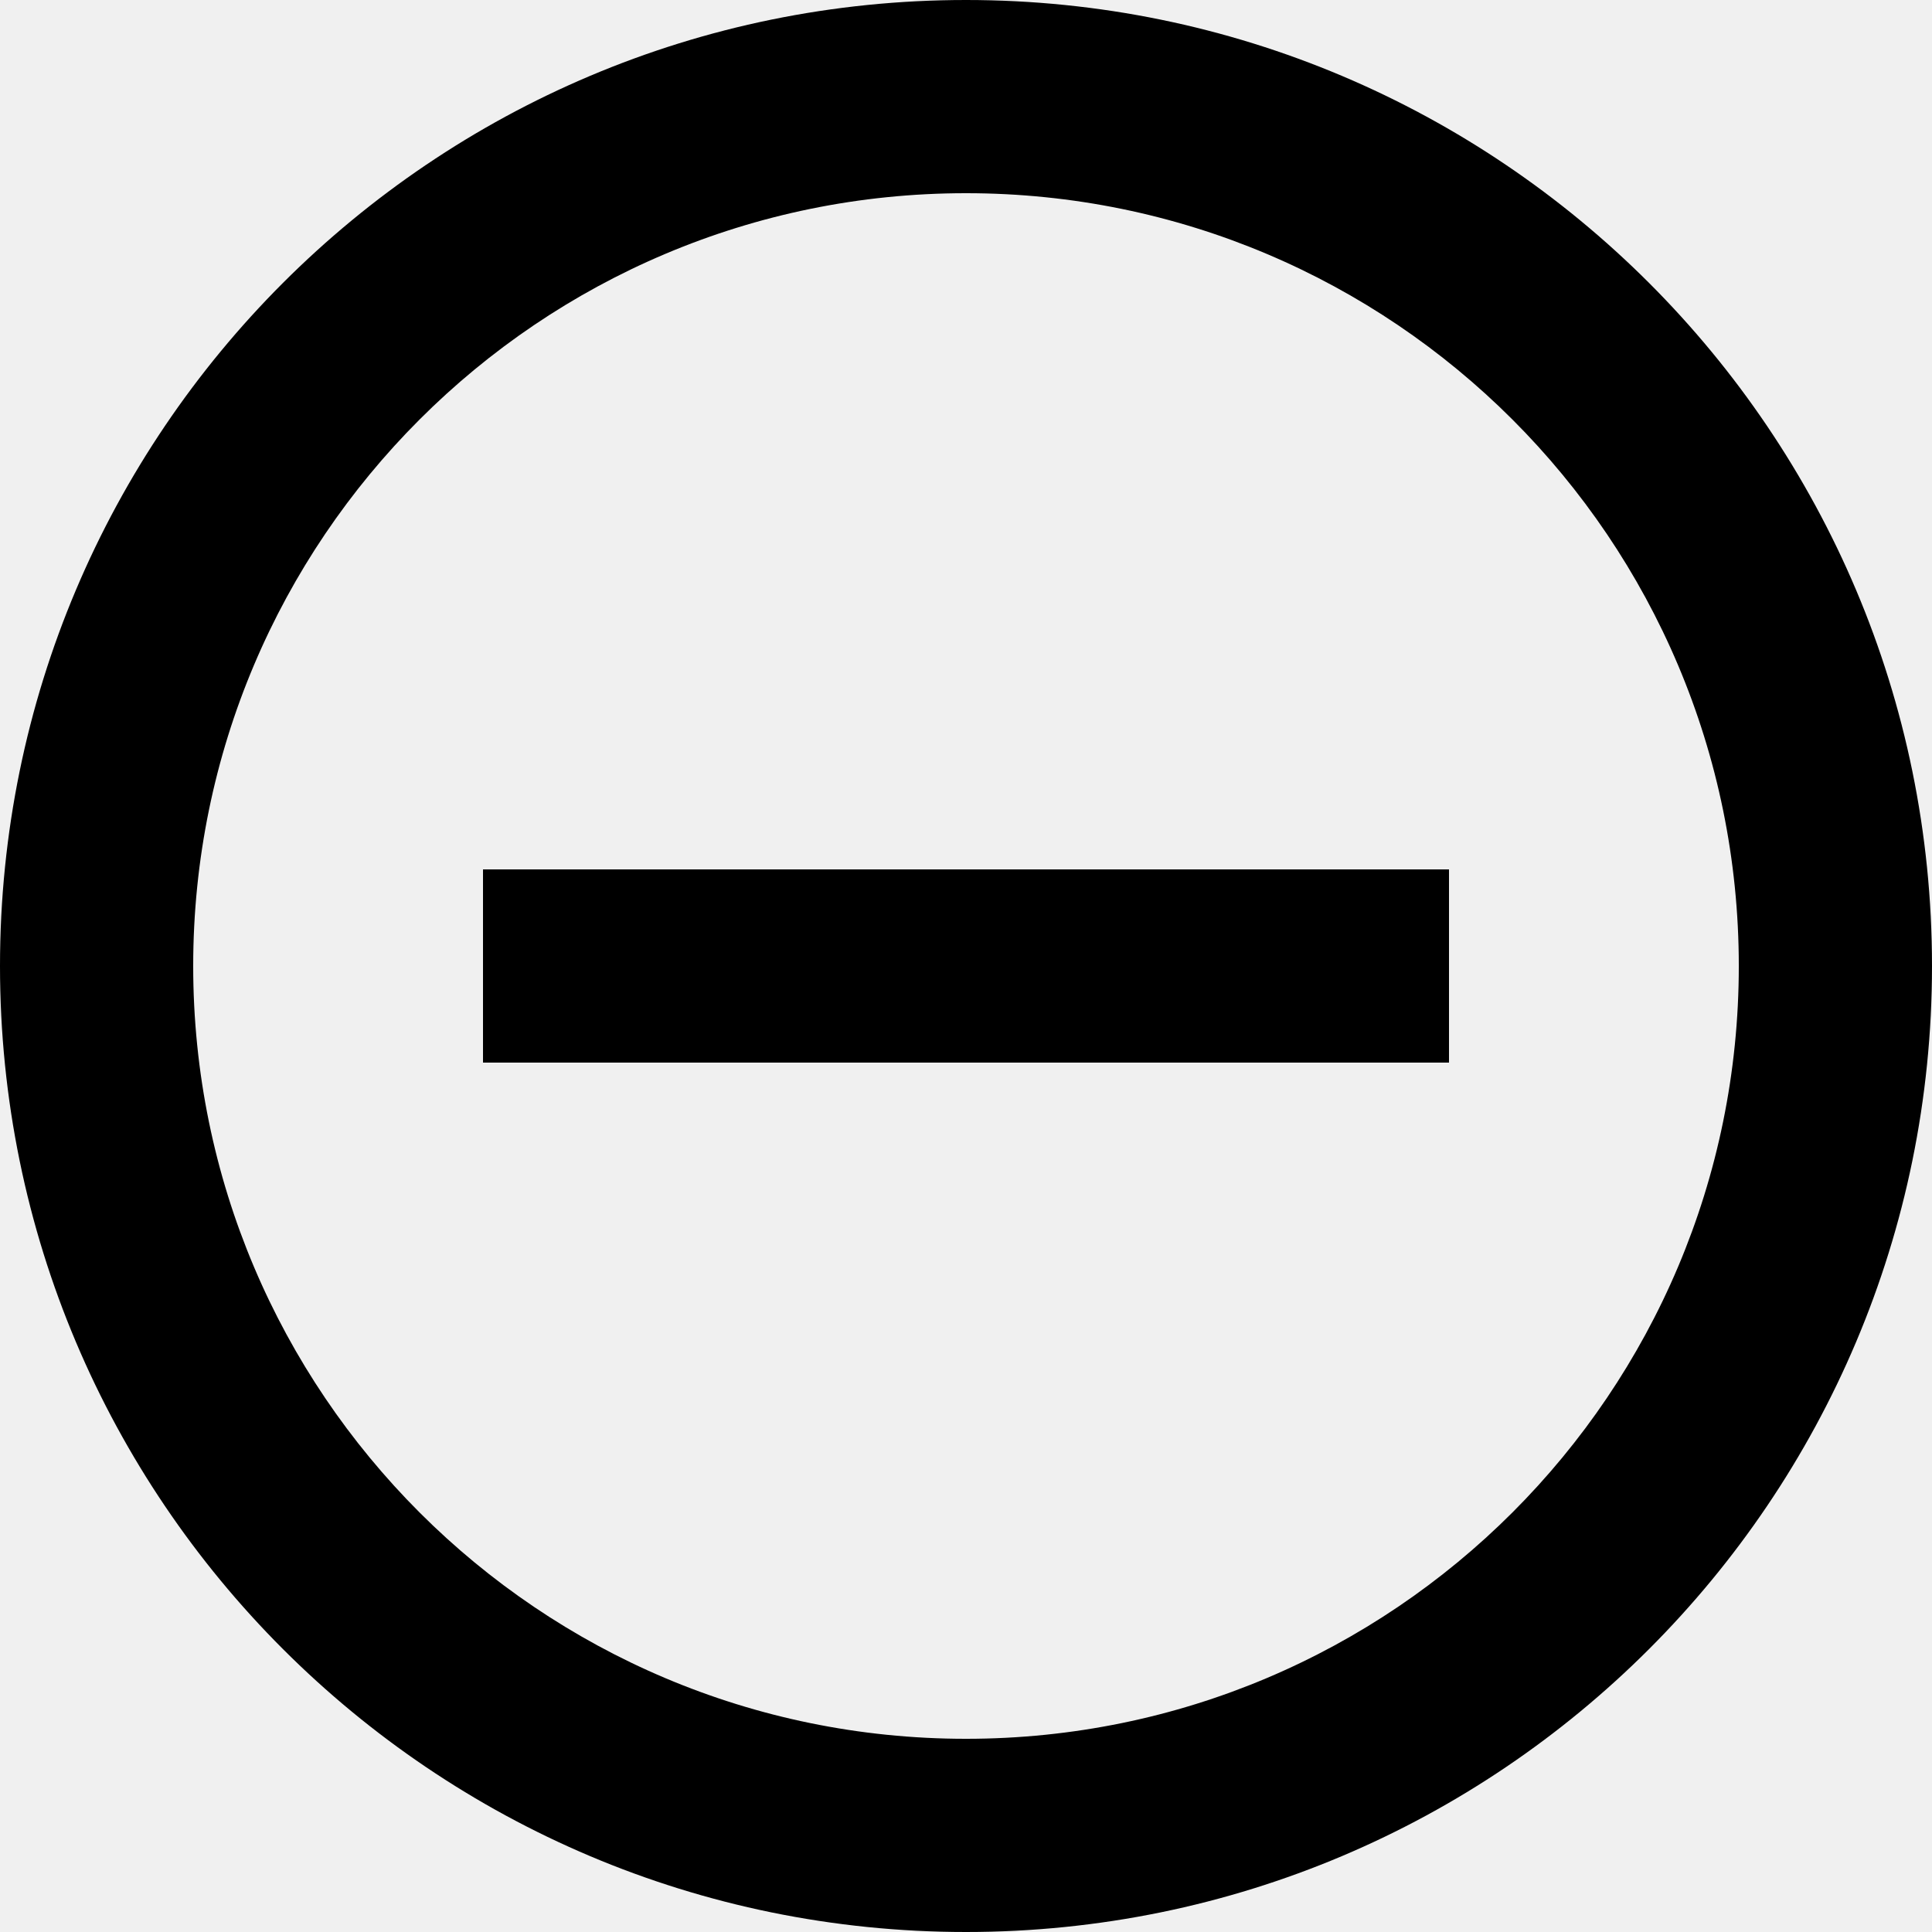
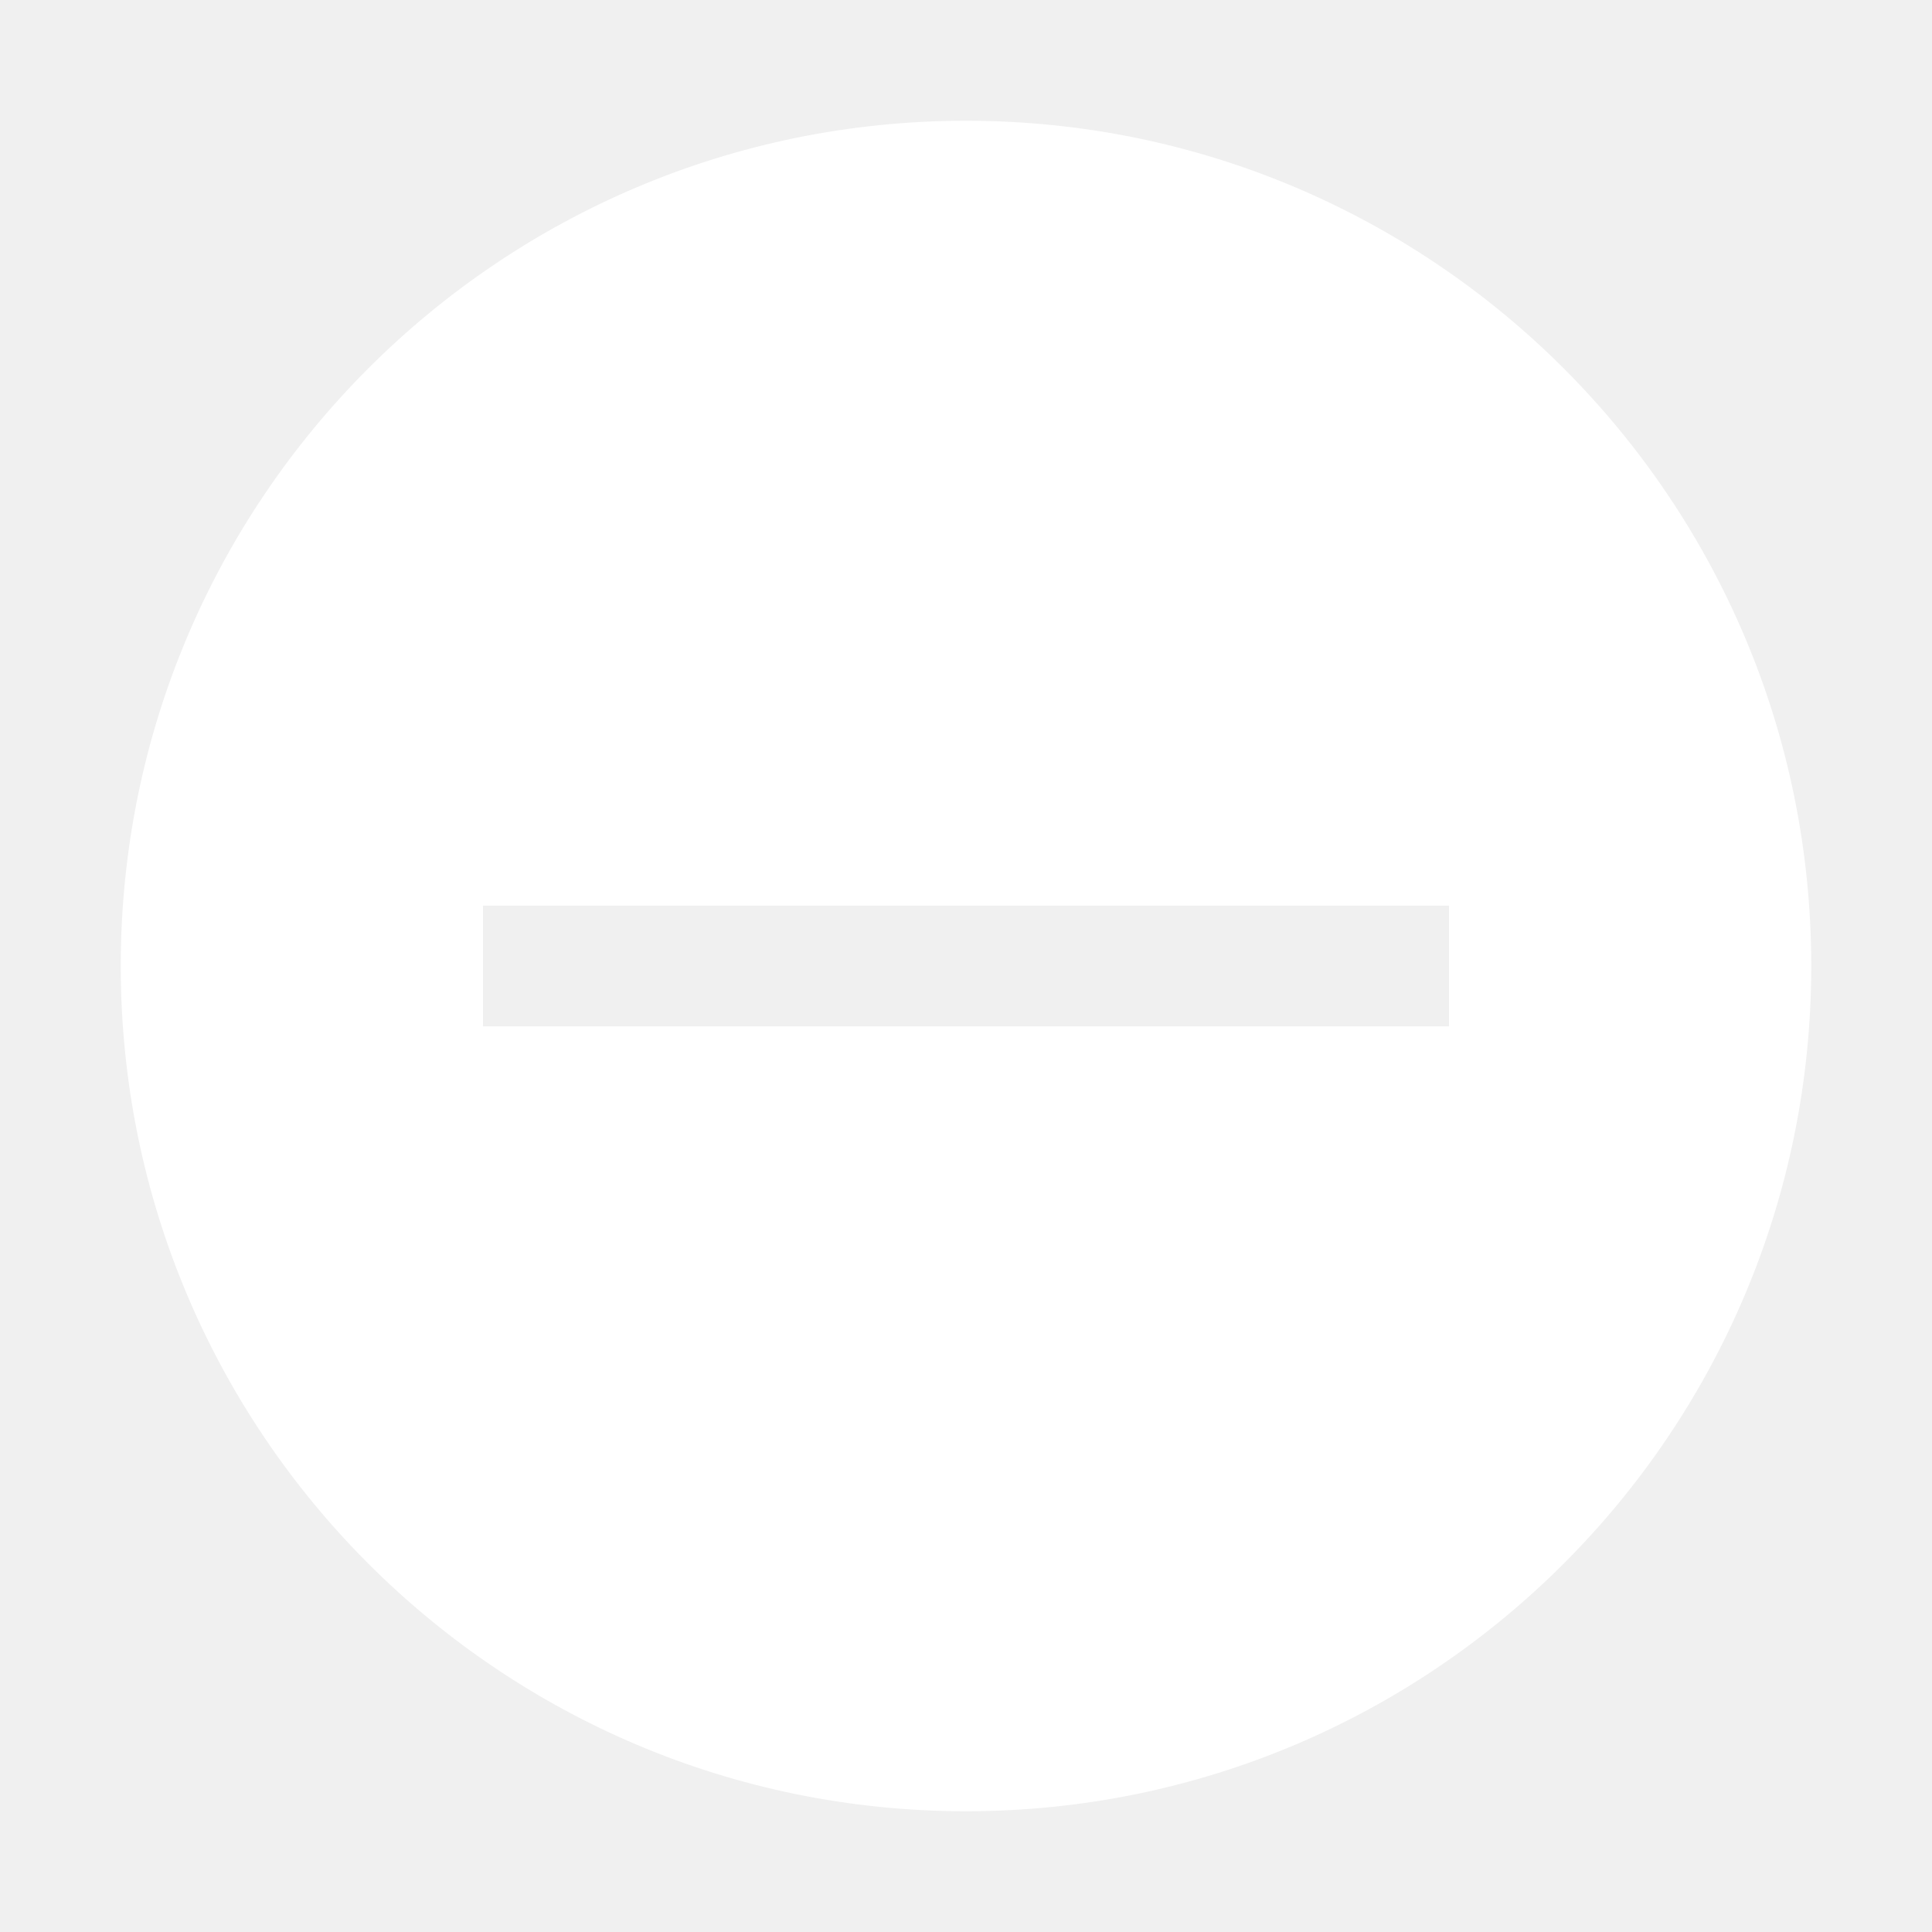
- <svg xmlns="http://www.w3.org/2000/svg" viewBox="0 0 20 20">
-   <path d="M10 20a10 10 0 1 1 0-20 10 10 0 0 1 0 20zm0-2a8 8 0 1 0 0-16 8 8 0 0 0 0 16zm5-9v2H5V9h10z" />
+ <svg xmlns="http://www.w3.org/2000/svg" height="512px" id="Layer_1" style="enable-background:new 0 0 512 512;" version="1.1" viewBox="0 0 512 512" width="512px" xml:space="preserve">
+   <g>
+     <path fill="#ffffff" d="M256,32C132.3,32,32,132.3,32,256s100.3,224,224,224s224-100.3,224-224S379.7,32,256,32z M384,272H128v-32h256V272z" />
+   </g>
</svg>
